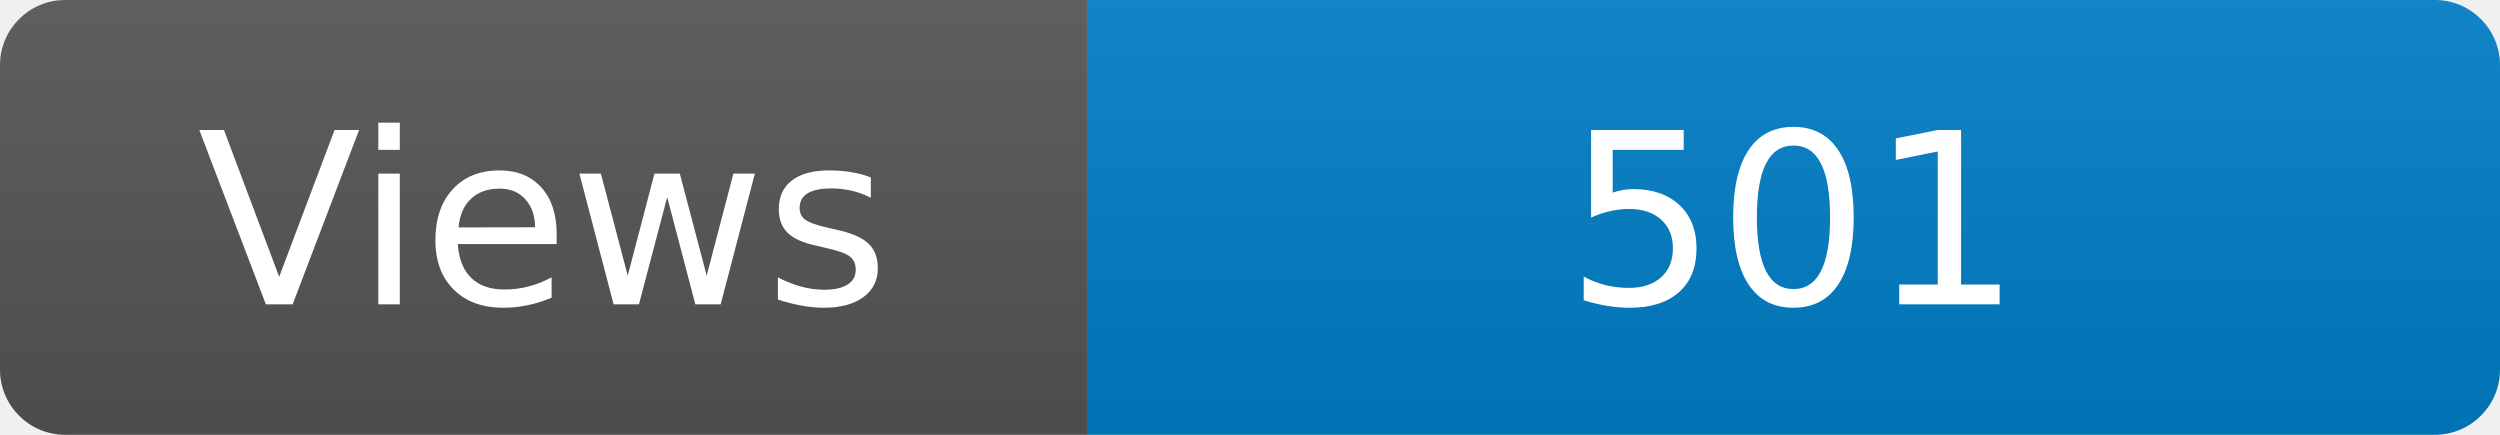
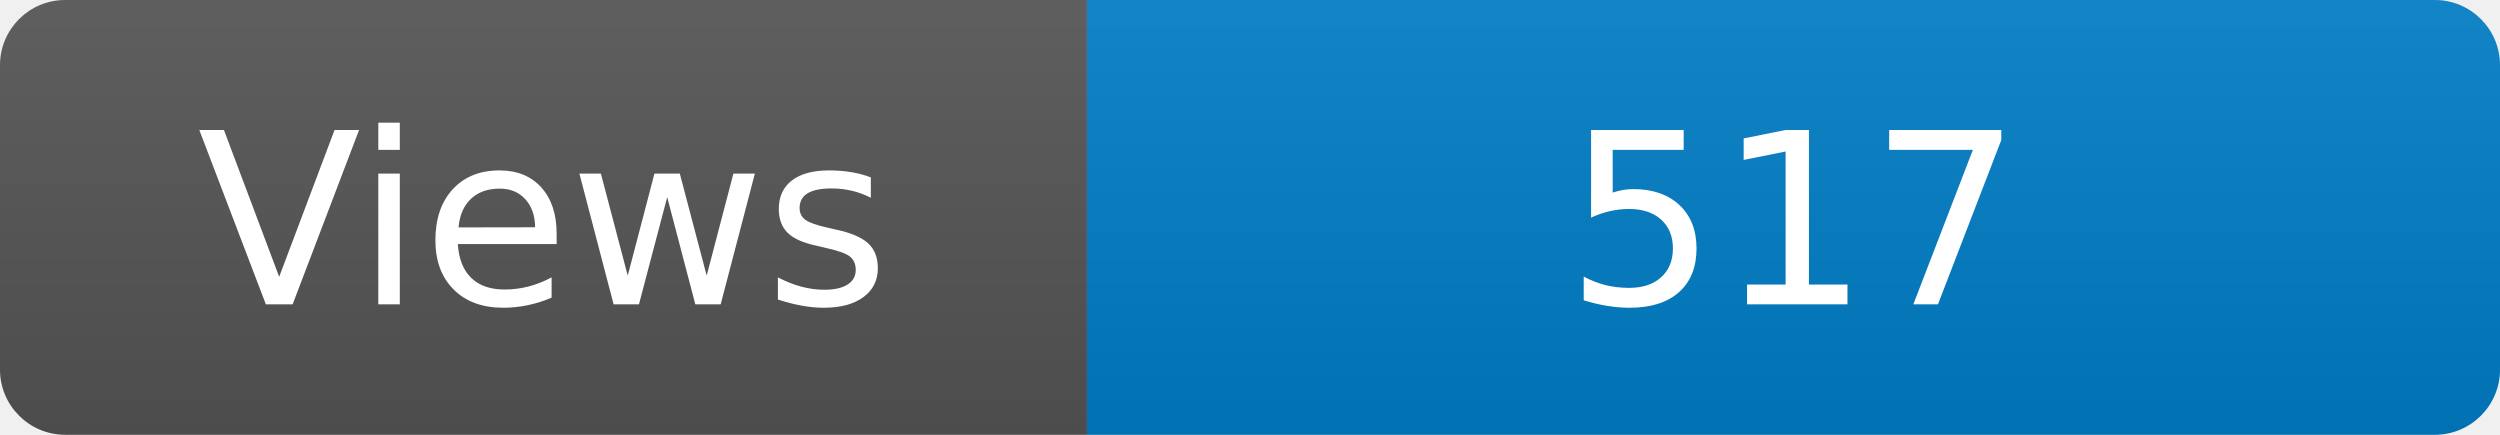
<svg xmlns="http://www.w3.org/2000/svg" width="115" height="20" role="img" aria-label="Maintained?: yes">
  <linearGradient id="s" x2="0" y2="100%">
    <stop offset="0" stop-color="#bbb" stop-opacity=".1" />
    <stop offset="1" stop-opacity=".1" />
  </linearGradient>
  <clipPath id="r">
    <rect width="115" height="20" rx="3" fill="#fff" />
  </clipPath>
  <g clip-path="url(#r)">
    <rect width="50" height="20" fill="#555" />
    <rect x="50" width="160" height="20" fill="#007ec6" />
    <rect width="115" height="20" fill="url(#s)" />
  </g>
  <g fill="#fff" text-anchor="middle" font-family="Verdana,Geneva,DejaVu Sans,sans-serif" font-size="110">
    <text x="250" y="140" transform="scale(.1)" fill="#fff">Views</text>
-     <text x="825" y="140" transform="scale(.1)" fill="#fff">501</text>
+     <text x="825" y="140" transform="scale(.1)" fill="#fff">517</text>
  </g>
</svg>
